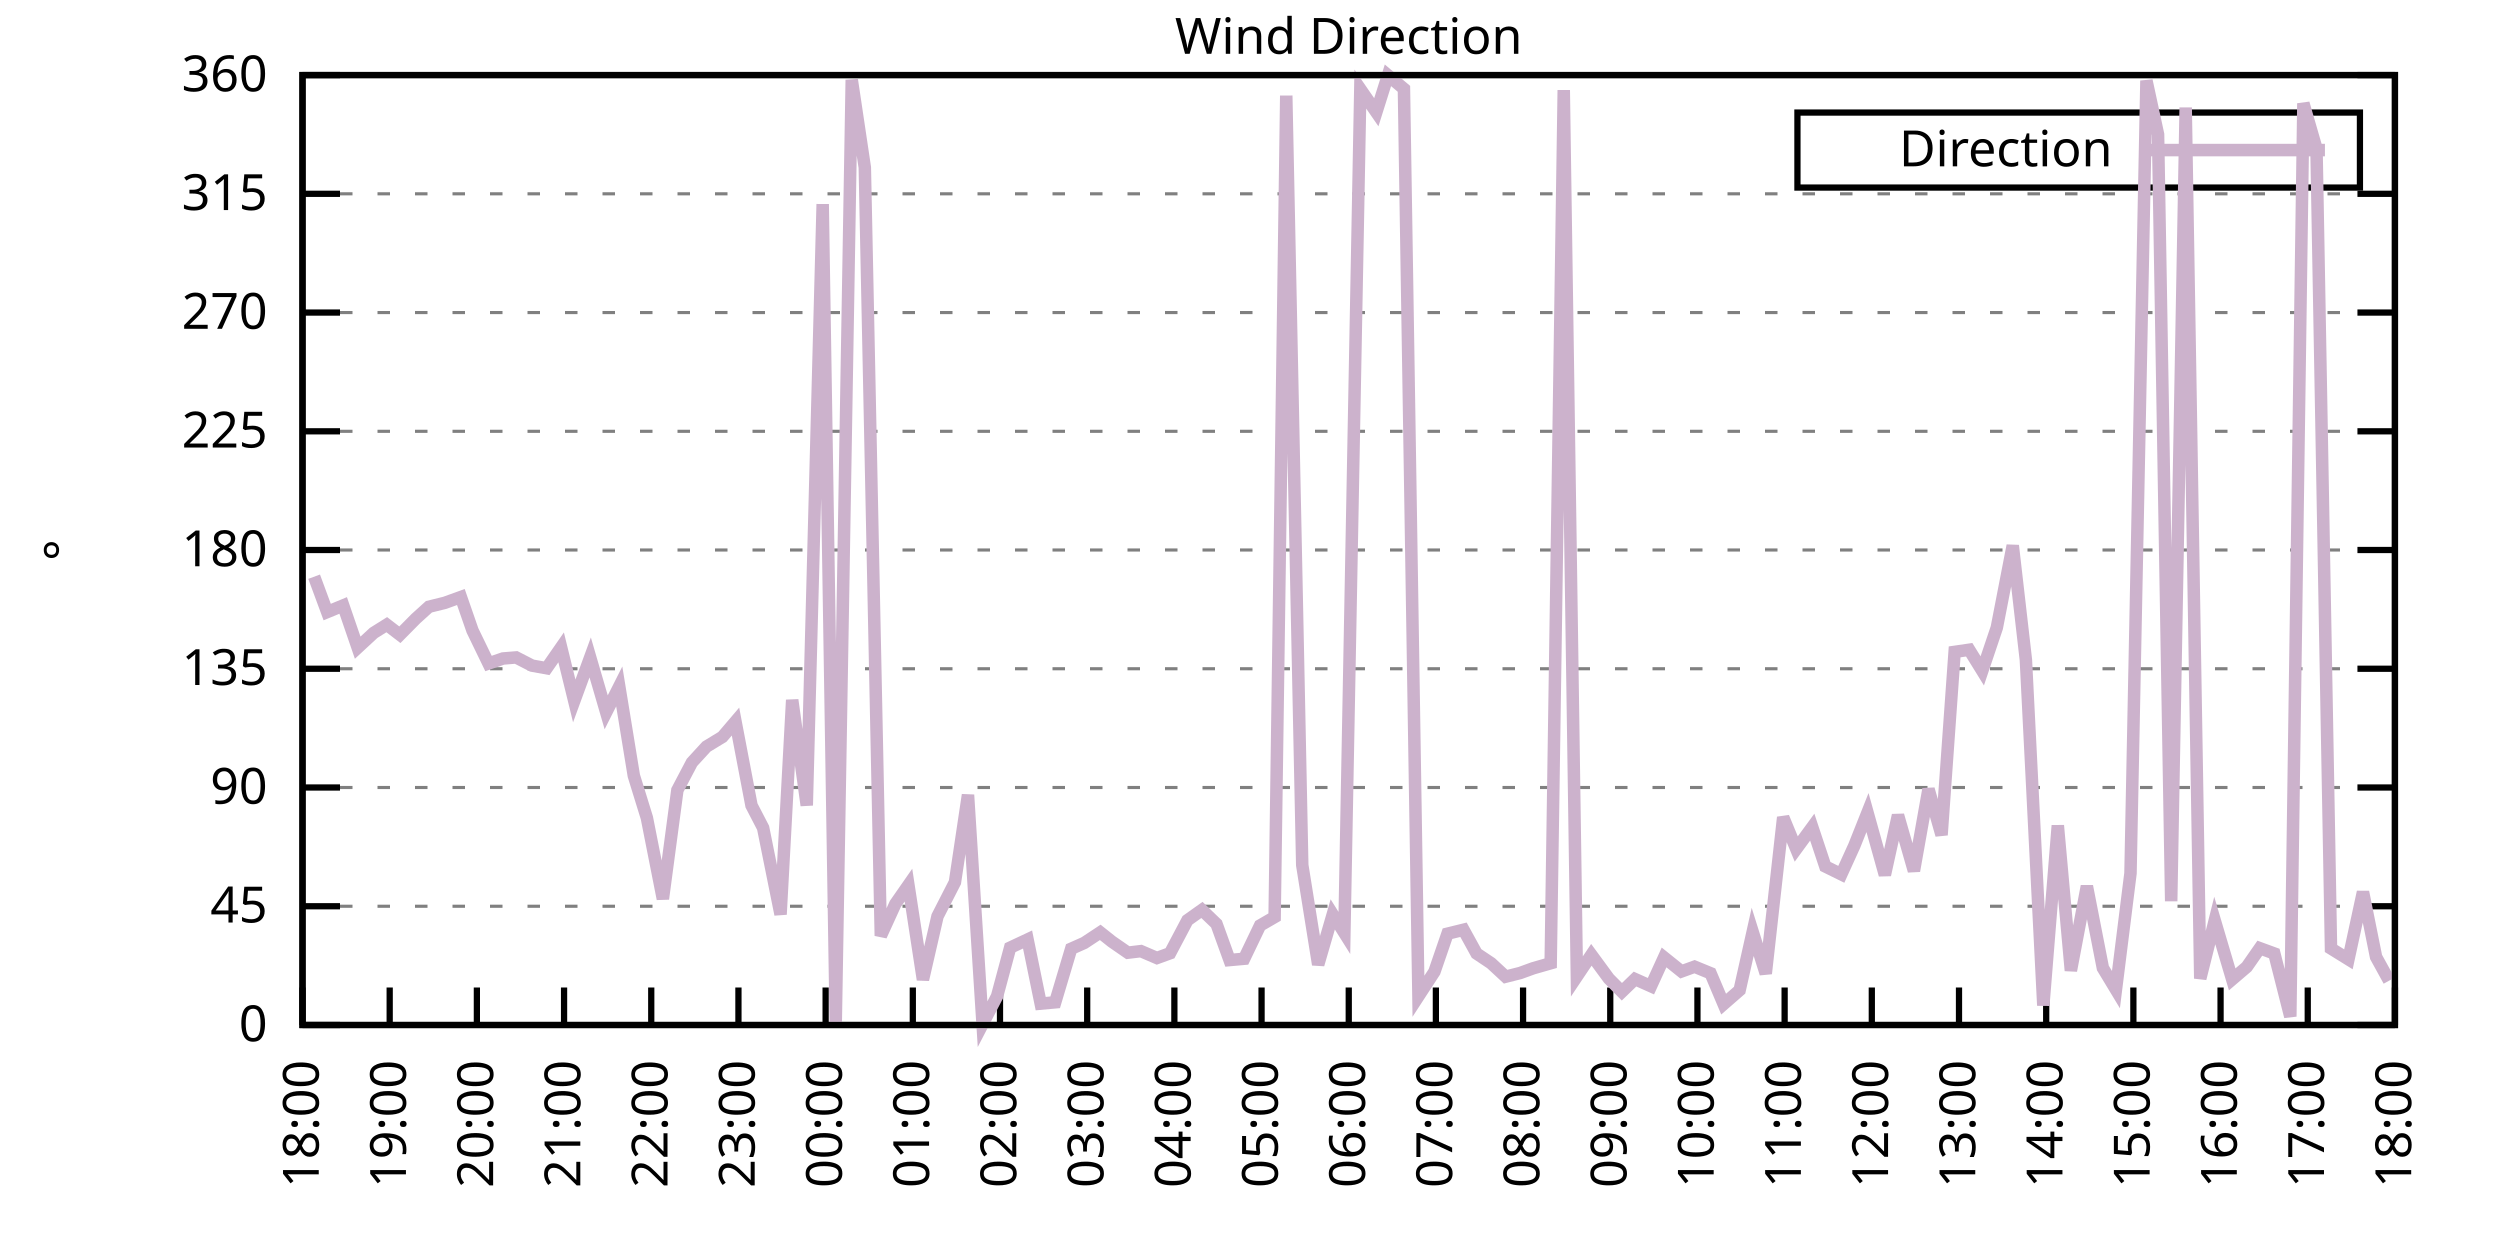
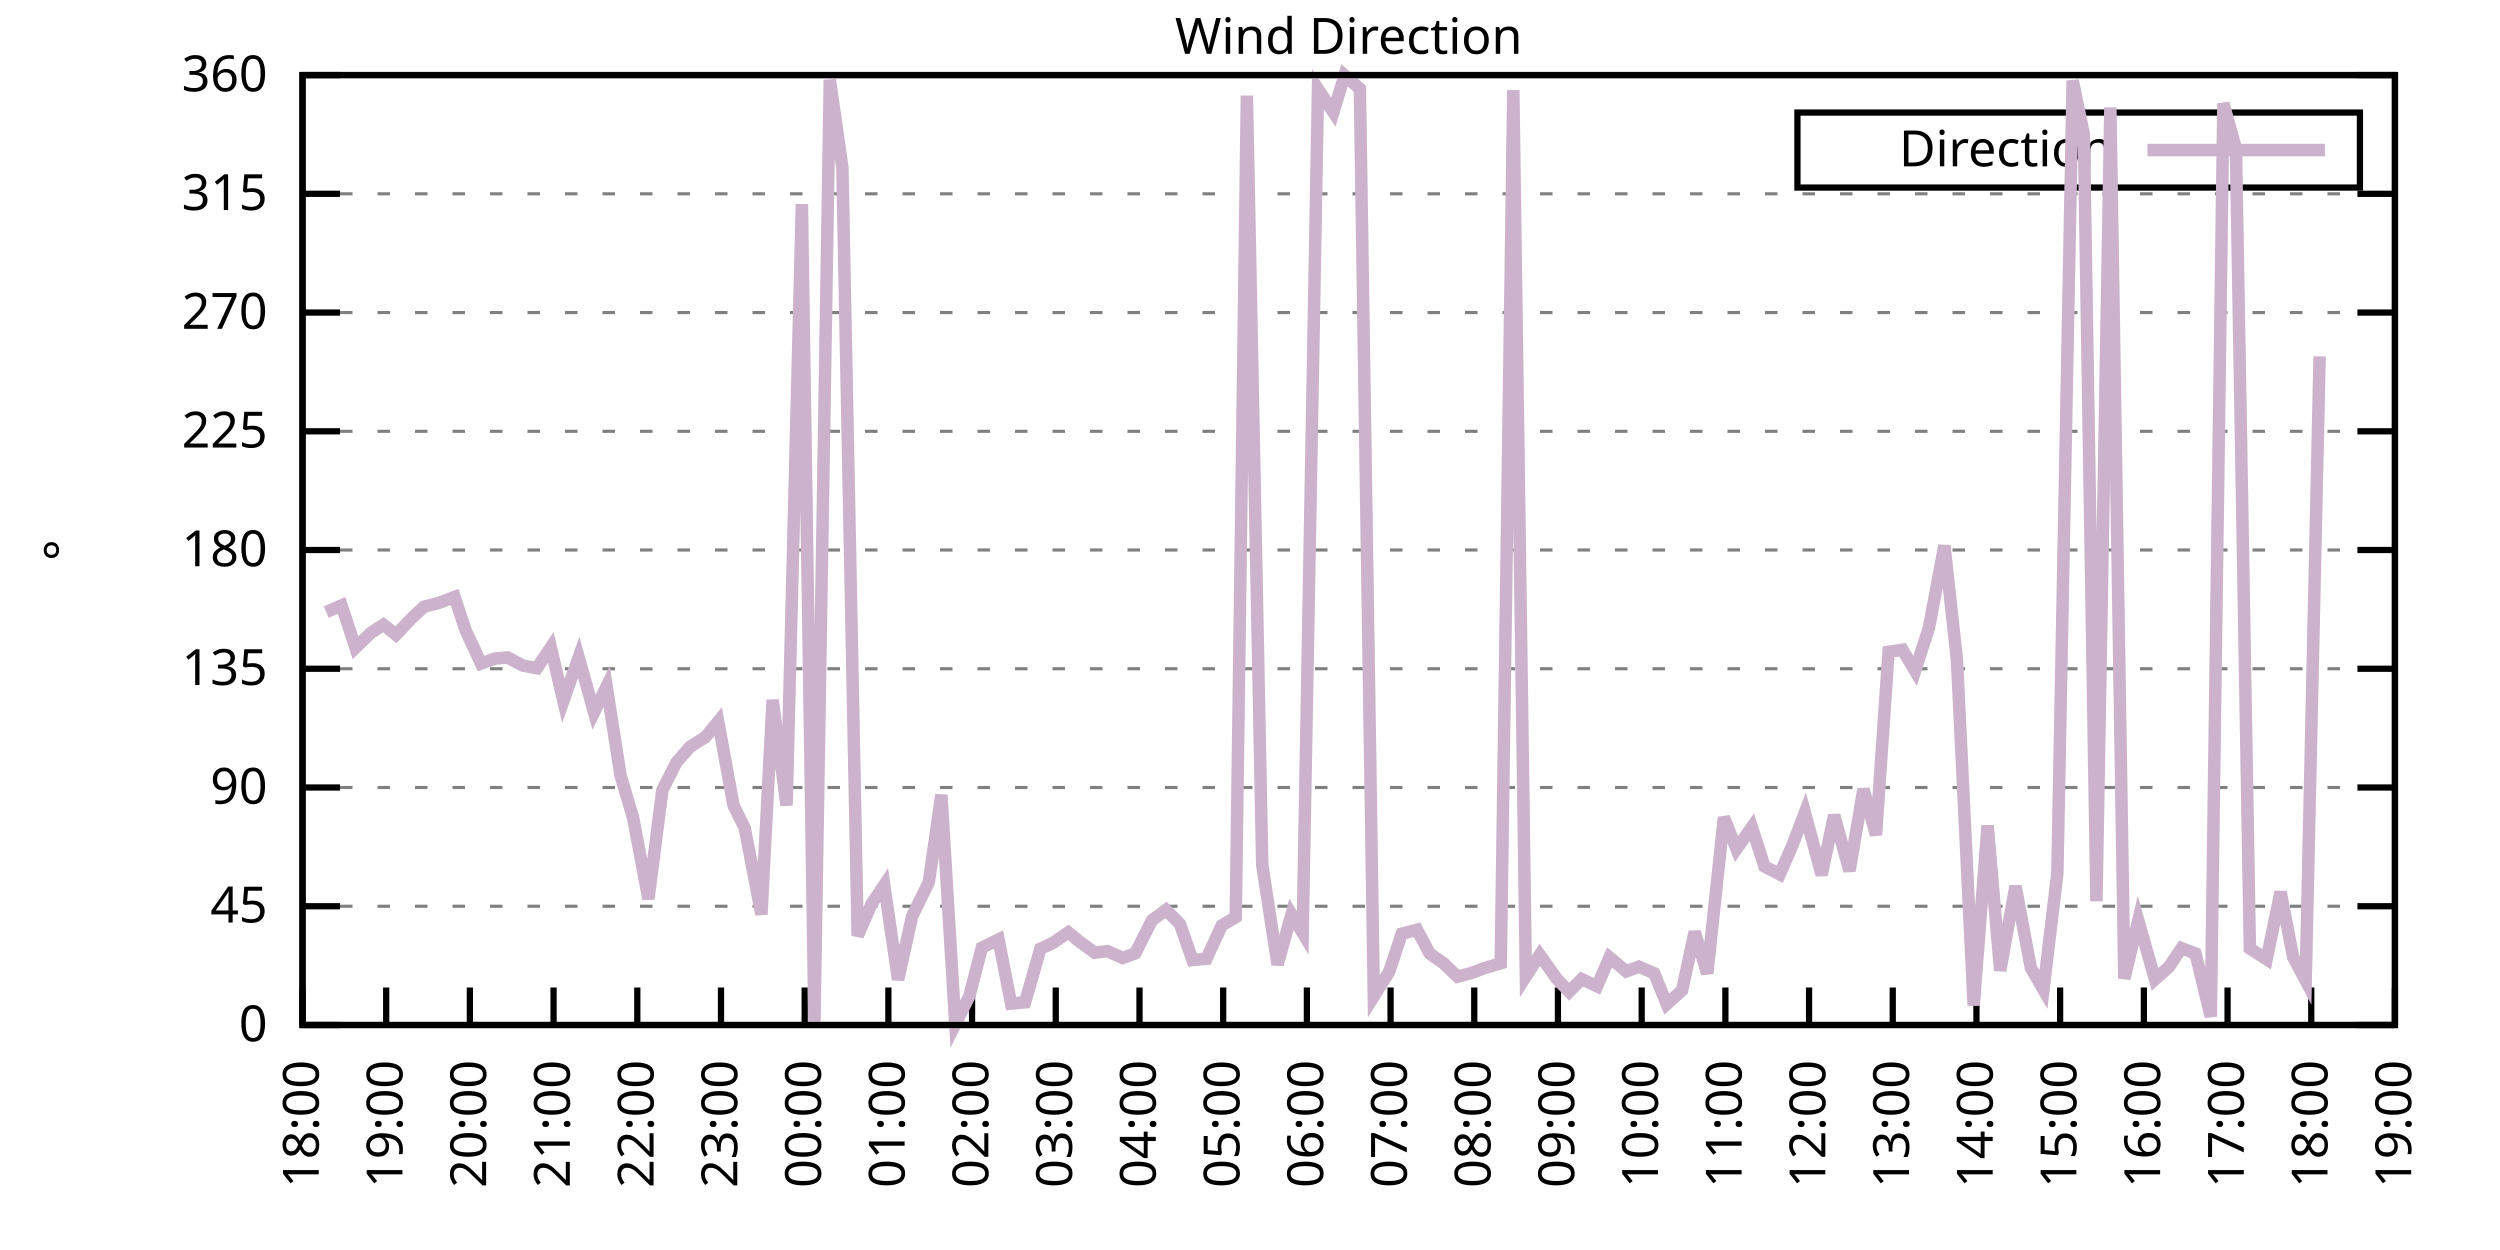
<svg xmlns="http://www.w3.org/2000/svg" xmlns:xlink="http://www.w3.org/1999/xlink" width="400" height="200" viewBox="0 0 400 200">
  <g id="gnuplot_canvas">
    <rect x="0" y="0" width="400" height="200" fill="none" />
    <defs>
      <circle id="gpDot" r="0.5" stroke-width="0.5" stroke="currentColor" />
      <path id="gpPt0" stroke-width="0.333" stroke="currentColor" d="M-1,0 h2 M0,-1 v2" />
      <path id="gpPt1" stroke-width="0.333" stroke="currentColor" d="M-1,-1 L1,1 M1,-1 L-1,1" />
      <path id="gpPt2" stroke-width="0.333" stroke="currentColor" d="M-1,0 L1,0 M0,-1 L0,1 M-1,-1 L1,1 M-1,1 L1,-1" />
      <rect id="gpPt3" stroke-width="0.333" stroke="currentColor" x="-1" y="-1" width="2" height="2" />
      <rect id="gpPt4" stroke-width="0.333" stroke="currentColor" fill="currentColor" x="-1" y="-1" width="2" height="2" />
      <circle id="gpPt5" stroke-width="0.333" stroke="currentColor" cx="0" cy="0" r="1" />
      <use xlink:href="#gpPt5" id="gpPt6" fill="currentColor" stroke="none" />
      <path id="gpPt7" stroke-width="0.333" stroke="currentColor" d="M0,-1.33 L-1.33,0.67 L1.33,0.67 z" />
      <use xlink:href="#gpPt7" id="gpPt8" fill="currentColor" stroke="none" />
      <use xlink:href="#gpPt7" id="gpPt9" stroke="currentColor" transform="rotate(180)" />
      <use xlink:href="#gpPt9" id="gpPt10" fill="currentColor" stroke="none" />
      <use xlink:href="#gpPt3" id="gpPt11" stroke="currentColor" transform="rotate(45)" />
      <use xlink:href="#gpPt11" id="gpPt12" fill="currentColor" stroke="none" />
      <path id="gpPt13" stroke-width="0.333" stroke="currentColor" d="M0,1.330 L1.265,0.411 L0.782,-1.067 L-0.782,-1.076 L-1.265,0.411 z" />
      <use xlink:href="#gpPt13" id="gpPt14" fill="currentColor" stroke="none" />
      <filter id="textbox" filterUnits="objectBoundingBox" x="0" y="0" height="1" width="1">
        <feFlood flood-color="white" flood-opacity="1" result="bgnd" />
        <feComposite in="SourceGraphic" in2="bgnd" operator="atop" />
      </filter>
      <filter id="greybox" filterUnits="objectBoundingBox" x="0" y="0" height="1" width="1">
        <feFlood flood-color="lightgrey" flood-opacity="1" result="grey" />
        <feComposite in="SourceGraphic" in2="grey" operator="atop" />
      </filter>
    </defs>
    <g fill="none" color="white" stroke="currentColor" stroke-width="1.00" stroke-linecap="butt" stroke-linejoin="miter">
</g>
    <g fill="none" color="black" stroke="currentColor" stroke-width="1.00" stroke-linecap="butt" stroke-linejoin="miter">
      <g stroke="none" shape-rendering="crispEdges">
        <polygon fill="rgb(255, 255, 255)" points="48.40,164.00 383.18,164.00 383.18,12.02 48.40,12.02 " />
      </g>
    </g>
    <g fill="none" color="black" stroke="currentColor" stroke-width="1.00" stroke-linecap="butt" stroke-linejoin="miter">
</g>
    <g fill="none" color="black" stroke="black" stroke-width="0.50" stroke-linecap="butt" stroke-linejoin="miter">
</g>
    <g fill="none" color="gray" stroke="currentColor" stroke-width="0.50" stroke-linecap="butt" stroke-linejoin="miter">
      <path stroke="gray" stroke-dasharray="2,4" class="gridline" d="M48.40,164.00 L383.19,164.00  " />
    </g>
    <g fill="none" color="gray" stroke="gray" stroke-width="1.00" stroke-linecap="butt" stroke-linejoin="miter">
</g>
    <g fill="none" color="black" stroke="currentColor" stroke-width="1.00" stroke-linecap="butt" stroke-linejoin="miter">
      <path stroke="black" d="M48.40,164.00 L54.40,164.00 M383.19,164.00 L377.19,164.00  " />
      <g transform="translate(42.80,166.60)" stroke="none" fill="black" font-family="Sans" font-size="8.00" text-anchor="end">
        <text>
          <tspan font-family="Sans"> 0</tspan>
        </text>
      </g>
    </g>
    <g fill="none" color="black" stroke="currentColor" stroke-width="1.00" stroke-linecap="butt" stroke-linejoin="miter">
</g>
    <g fill="none" color="black" stroke="black" stroke-width="0.50" stroke-linecap="butt" stroke-linejoin="miter">
</g>
    <g fill="none" color="gray" stroke="currentColor" stroke-width="0.50" stroke-linecap="butt" stroke-linejoin="miter">
      <path stroke="gray" stroke-dasharray="2,4" class="gridline" d="M48.40,145.00 L383.19,145.00  " />
    </g>
    <g fill="none" color="gray" stroke="gray" stroke-width="1.00" stroke-linecap="butt" stroke-linejoin="miter">
</g>
    <g fill="none" color="black" stroke="currentColor" stroke-width="1.00" stroke-linecap="butt" stroke-linejoin="miter">
      <path stroke="black" d="M48.40,145.00 L54.40,145.00 M383.19,145.00 L377.19,145.00  " />
      <g transform="translate(42.80,147.60)" stroke="none" fill="black" font-family="Sans" font-size="8.00" text-anchor="end">
        <text>
          <tspan font-family="Sans"> 45</tspan>
        </text>
      </g>
    </g>
    <g fill="none" color="black" stroke="currentColor" stroke-width="1.00" stroke-linecap="butt" stroke-linejoin="miter">
</g>
    <g fill="none" color="black" stroke="black" stroke-width="0.50" stroke-linecap="butt" stroke-linejoin="miter">
</g>
    <g fill="none" color="gray" stroke="currentColor" stroke-width="0.50" stroke-linecap="butt" stroke-linejoin="miter">
      <path stroke="gray" stroke-dasharray="2,4" class="gridline" d="M48.40,126.00 L383.19,126.00  " />
    </g>
    <g fill="none" color="gray" stroke="gray" stroke-width="1.00" stroke-linecap="butt" stroke-linejoin="miter">
</g>
    <g fill="none" color="black" stroke="currentColor" stroke-width="1.00" stroke-linecap="butt" stroke-linejoin="miter">
      <path stroke="black" d="M48.40,126.00 L54.40,126.00 M383.19,126.00 L377.19,126.00  " />
      <g transform="translate(42.80,128.60)" stroke="none" fill="black" font-family="Sans" font-size="8.00" text-anchor="end">
        <text>
          <tspan font-family="Sans"> 90</tspan>
        </text>
      </g>
    </g>
    <g fill="none" color="black" stroke="currentColor" stroke-width="1.00" stroke-linecap="butt" stroke-linejoin="miter">
</g>
    <g fill="none" color="black" stroke="black" stroke-width="0.50" stroke-linecap="butt" stroke-linejoin="miter">
</g>
    <g fill="none" color="gray" stroke="currentColor" stroke-width="0.50" stroke-linecap="butt" stroke-linejoin="miter">
      <path stroke="gray" stroke-dasharray="2,4" class="gridline" d="M48.40,107.00 L383.19,107.00  " />
    </g>
    <g fill="none" color="gray" stroke="gray" stroke-width="1.00" stroke-linecap="butt" stroke-linejoin="miter">
</g>
    <g fill="none" color="black" stroke="currentColor" stroke-width="1.00" stroke-linecap="butt" stroke-linejoin="miter">
      <path stroke="black" d="M48.40,107.00 L54.40,107.00 M383.19,107.00 L377.19,107.00  " />
      <g transform="translate(42.80,109.60)" stroke="none" fill="black" font-family="Sans" font-size="8.00" text-anchor="end">
        <text>
          <tspan font-family="Sans"> 135</tspan>
        </text>
      </g>
    </g>
    <g fill="none" color="black" stroke="currentColor" stroke-width="1.00" stroke-linecap="butt" stroke-linejoin="miter">
</g>
    <g fill="none" color="black" stroke="black" stroke-width="0.50" stroke-linecap="butt" stroke-linejoin="miter">
</g>
    <g fill="none" color="gray" stroke="currentColor" stroke-width="0.50" stroke-linecap="butt" stroke-linejoin="miter">
      <path stroke="gray" stroke-dasharray="2,4" class="gridline" d="M48.40,88.00 L383.19,88.00  " />
    </g>
    <g fill="none" color="gray" stroke="gray" stroke-width="1.00" stroke-linecap="butt" stroke-linejoin="miter">
</g>
    <g fill="none" color="black" stroke="currentColor" stroke-width="1.00" stroke-linecap="butt" stroke-linejoin="miter">
      <path stroke="black" d="M48.40,88.00 L54.40,88.00 M383.19,88.00 L377.19,88.00  " />
      <g transform="translate(42.80,90.60)" stroke="none" fill="black" font-family="Sans" font-size="8.00" text-anchor="end">
        <text>
          <tspan font-family="Sans"> 180</tspan>
        </text>
      </g>
    </g>
    <g fill="none" color="black" stroke="currentColor" stroke-width="1.00" stroke-linecap="butt" stroke-linejoin="miter">
</g>
    <g fill="none" color="black" stroke="black" stroke-width="0.50" stroke-linecap="butt" stroke-linejoin="miter">
</g>
    <g fill="none" color="gray" stroke="currentColor" stroke-width="0.50" stroke-linecap="butt" stroke-linejoin="miter">
      <path stroke="gray" stroke-dasharray="2,4" class="gridline" d="M48.40,69.01 L383.19,69.01  " />
    </g>
    <g fill="none" color="gray" stroke="gray" stroke-width="1.00" stroke-linecap="butt" stroke-linejoin="miter">
</g>
    <g fill="none" color="black" stroke="currentColor" stroke-width="1.00" stroke-linecap="butt" stroke-linejoin="miter">
      <path stroke="black" d="M48.40,69.01 L54.40,69.01 M383.19,69.01 L377.19,69.01  " />
      <g transform="translate(42.80,71.61)" stroke="none" fill="black" font-family="Sans" font-size="8.00" text-anchor="end">
        <text>
          <tspan font-family="Sans"> 225</tspan>
        </text>
      </g>
    </g>
    <g fill="none" color="black" stroke="currentColor" stroke-width="1.00" stroke-linecap="butt" stroke-linejoin="miter">
</g>
    <g fill="none" color="black" stroke="black" stroke-width="0.50" stroke-linecap="butt" stroke-linejoin="miter">
</g>
    <g fill="none" color="gray" stroke="currentColor" stroke-width="0.50" stroke-linecap="butt" stroke-linejoin="miter">
      <path stroke="gray" stroke-dasharray="2,4" class="gridline" d="M48.40,50.01 L383.19,50.01  " />
    </g>
    <g fill="none" color="gray" stroke="gray" stroke-width="1.00" stroke-linecap="butt" stroke-linejoin="miter">
</g>
    <g fill="none" color="black" stroke="currentColor" stroke-width="1.00" stroke-linecap="butt" stroke-linejoin="miter">
      <path stroke="black" d="M48.40,50.01 L54.40,50.01 M383.19,50.01 L377.19,50.01  " />
      <g transform="translate(42.80,52.61)" stroke="none" fill="black" font-family="Sans" font-size="8.00" text-anchor="end">
        <text>
          <tspan font-family="Sans"> 270</tspan>
        </text>
      </g>
    </g>
    <g fill="none" color="black" stroke="currentColor" stroke-width="1.00" stroke-linecap="butt" stroke-linejoin="miter">
</g>
    <g fill="none" color="black" stroke="black" stroke-width="0.50" stroke-linecap="butt" stroke-linejoin="miter">
</g>
    <g fill="none" color="gray" stroke="currentColor" stroke-width="0.50" stroke-linecap="butt" stroke-linejoin="miter">
      <path stroke="gray" stroke-dasharray="2,4" class="gridline" d="M48.40,31.01 L383.19,31.01  " />
    </g>
    <g fill="none" color="gray" stroke="gray" stroke-width="1.00" stroke-linecap="butt" stroke-linejoin="miter">
</g>
    <g fill="none" color="black" stroke="currentColor" stroke-width="1.00" stroke-linecap="butt" stroke-linejoin="miter">
      <path stroke="black" d="M48.40,31.01 L54.40,31.01 M383.19,31.01 L377.19,31.01  " />
      <g transform="translate(42.80,33.61)" stroke="none" fill="black" font-family="Sans" font-size="8.00" text-anchor="end">
        <text>
          <tspan font-family="Sans"> 315</tspan>
        </text>
      </g>
    </g>
    <g fill="none" color="black" stroke="currentColor" stroke-width="1.00" stroke-linecap="butt" stroke-linejoin="miter">
</g>
    <g fill="none" color="black" stroke="black" stroke-width="0.50" stroke-linecap="butt" stroke-linejoin="miter">
</g>
    <g fill="none" color="gray" stroke="currentColor" stroke-width="0.50" stroke-linecap="butt" stroke-linejoin="miter">
      <path stroke="gray" stroke-dasharray="2,4" class="gridline" d="M48.40,12.01 L383.19,12.01  " />
    </g>
    <g fill="none" color="gray" stroke="gray" stroke-width="1.00" stroke-linecap="butt" stroke-linejoin="miter">
</g>
    <g fill="none" color="black" stroke="currentColor" stroke-width="1.00" stroke-linecap="butt" stroke-linejoin="miter">
      <path stroke="black" d="M48.40,12.01 L54.40,12.01 M383.19,12.01 L377.19,12.01  " />
      <g transform="translate(42.80,14.61)" stroke="none" fill="black" font-family="Sans" font-size="8.00" text-anchor="end">
        <text>
          <tspan font-family="Sans"> 360</tspan>
        </text>
      </g>
    </g>
    <g fill="none" color="black" stroke="currentColor" stroke-width="1.00" stroke-linecap="butt" stroke-linejoin="miter">
      <path stroke="black" d="M48.40,164.00 L48.40,158.00  " />
      <g transform="translate(51.00,169.60) rotate(270.00)" stroke="none" fill="black" font-family="Sans" font-size="8.00" text-anchor="end">
        <text>
          <tspan font-family="Sans">18:00</tspan>
        </text>
      </g>
    </g>
    <g fill="none" color="black" stroke="currentColor" stroke-width="1.00" stroke-linecap="butt" stroke-linejoin="miter">
-       <path stroke="black" d="M62.35,164.00 L62.35,158.00  " />
-       <g transform="translate(64.95,169.60) rotate(270.00)" stroke="none" fill="black" font-family="Sans" font-size="8.00" text-anchor="end">
+       <path stroke="black" d="M61.79,164.00 L61.79,158.00  " />
+       <g transform="translate(64.39,169.60) rotate(270.00)" stroke="none" fill="black" font-family="Sans" font-size="8.00" text-anchor="end">
        <text>
          <tspan font-family="Sans">19:00</tspan>
        </text>
      </g>
    </g>
    <g fill="none" color="black" stroke="currentColor" stroke-width="1.00" stroke-linecap="butt" stroke-linejoin="miter">
-       <path stroke="black" d="M76.30,164.00 L76.30,158.00  " />
-       <g transform="translate(78.90,169.60) rotate(270.00)" stroke="none" fill="black" font-family="Sans" font-size="8.00" text-anchor="end">
+       <path stroke="black" d="M75.18,164.00 L75.18,158.00  " />
+       <g transform="translate(77.78,169.60) rotate(270.00)" stroke="none" fill="black" font-family="Sans" font-size="8.00" text-anchor="end">
        <text>
          <tspan font-family="Sans">20:00</tspan>
        </text>
      </g>
    </g>
    <g fill="none" color="black" stroke="currentColor" stroke-width="1.00" stroke-linecap="butt" stroke-linejoin="miter">
-       <path stroke="black" d="M90.25,164.00 L90.25,158.00  " />
-       <g transform="translate(92.85,169.60) rotate(270.00)" stroke="none" fill="black" font-family="Sans" font-size="8.00" text-anchor="end">
+       <path stroke="black" d="M88.57,164.00 L88.57,158.00  " />
+       <g transform="translate(91.17,169.60) rotate(270.00)" stroke="none" fill="black" font-family="Sans" font-size="8.00" text-anchor="end">
        <text>
          <tspan font-family="Sans">21:00</tspan>
        </text>
      </g>
    </g>
    <g fill="none" color="black" stroke="currentColor" stroke-width="1.00" stroke-linecap="butt" stroke-linejoin="miter">
-       <path stroke="black" d="M104.20,164.00 L104.20,158.00  " />
-       <g transform="translate(106.80,169.60) rotate(270.00)" stroke="none" fill="black" font-family="Sans" font-size="8.00" text-anchor="end">
+       <path stroke="black" d="M101.97,164.00 L101.97,158.00  " />
+       <g transform="translate(104.57,169.60) rotate(270.00)" stroke="none" fill="black" font-family="Sans" font-size="8.00" text-anchor="end">
        <text>
          <tspan font-family="Sans">22:00</tspan>
        </text>
      </g>
    </g>
    <g fill="none" color="black" stroke="currentColor" stroke-width="1.00" stroke-linecap="butt" stroke-linejoin="miter">
-       <path stroke="black" d="M118.15,164.00 L118.15,158.00  " />
-       <g transform="translate(120.75,169.60) rotate(270.00)" stroke="none" fill="black" font-family="Sans" font-size="8.00" text-anchor="end">
+       <path stroke="black" d="M115.36,164.00 L115.36,158.00  " />
+       <g transform="translate(117.96,169.60) rotate(270.00)" stroke="none" fill="black" font-family="Sans" font-size="8.00" text-anchor="end">
        <text>
          <tspan font-family="Sans">23:00</tspan>
        </text>
      </g>
    </g>
    <g fill="none" color="black" stroke="currentColor" stroke-width="1.00" stroke-linecap="butt" stroke-linejoin="miter">
-       <path stroke="black" d="M132.10,164.00 L132.10,158.00  " />
-       <g transform="translate(134.70,169.60) rotate(270.00)" stroke="none" fill="black" font-family="Sans" font-size="8.00" text-anchor="end">
+       <path stroke="black" d="M128.75,164.00 L128.75,158.00  " />
+       <g transform="translate(131.35,169.60) rotate(270.00)" stroke="none" fill="black" font-family="Sans" font-size="8.00" text-anchor="end">
        <text>
          <tspan font-family="Sans">00:00</tspan>
        </text>
      </g>
    </g>
    <g fill="none" color="black" stroke="currentColor" stroke-width="1.00" stroke-linecap="butt" stroke-linejoin="miter">
-       <path stroke="black" d="M146.05,164.00 L146.05,158.00  " />
-       <g transform="translate(148.65,169.60) rotate(270.00)" stroke="none" fill="black" font-family="Sans" font-size="8.00" text-anchor="end">
+       <path stroke="black" d="M142.14,164.00 L142.14,158.00  " />
+       <g transform="translate(144.74,169.60) rotate(270.00)" stroke="none" fill="black" font-family="Sans" font-size="8.00" text-anchor="end">
        <text>
          <tspan font-family="Sans">01:00</tspan>
        </text>
      </g>
    </g>
    <g fill="none" color="black" stroke="currentColor" stroke-width="1.00" stroke-linecap="butt" stroke-linejoin="miter">
-       <path stroke="black" d="M160.00,164.00 L160.00,158.00  " />
-       <g transform="translate(162.60,169.60) rotate(270.00)" stroke="none" fill="black" font-family="Sans" font-size="8.00" text-anchor="end">
+       <path stroke="black" d="M155.53,164.00 L155.53,158.00  " />
+       <g transform="translate(158.13,169.60) rotate(270.00)" stroke="none" fill="black" font-family="Sans" font-size="8.00" text-anchor="end">
        <text>
          <tspan font-family="Sans">02:00</tspan>
        </text>
      </g>
    </g>
    <g fill="none" color="black" stroke="currentColor" stroke-width="1.00" stroke-linecap="butt" stroke-linejoin="miter">
-       <path stroke="black" d="M173.95,164.00 L173.95,158.00  " />
-       <g transform="translate(176.55,169.60) rotate(270.00)" stroke="none" fill="black" font-family="Sans" font-size="8.00" text-anchor="end">
+       <path stroke="black" d="M168.92,164.00 L168.92,158.00  " />
+       <g transform="translate(171.52,169.60) rotate(270.00)" stroke="none" fill="black" font-family="Sans" font-size="8.00" text-anchor="end">
        <text>
          <tspan font-family="Sans">03:00</tspan>
        </text>
      </g>
    </g>
    <g fill="none" color="black" stroke="currentColor" stroke-width="1.00" stroke-linecap="butt" stroke-linejoin="miter">
-       <path stroke="black" d="M187.90,164.00 L187.90,158.00  " />
-       <g transform="translate(190.50,169.60) rotate(270.00)" stroke="none" fill="black" font-family="Sans" font-size="8.00" text-anchor="end">
+       <path stroke="black" d="M182.32,164.00 L182.32,158.00  " />
+       <g transform="translate(184.92,169.60) rotate(270.00)" stroke="none" fill="black" font-family="Sans" font-size="8.00" text-anchor="end">
        <text>
          <tspan font-family="Sans">04:00</tspan>
        </text>
      </g>
    </g>
    <g fill="none" color="black" stroke="currentColor" stroke-width="1.00" stroke-linecap="butt" stroke-linejoin="miter">
-       <path stroke="black" d="M201.85,164.00 L201.85,158.00  " />
-       <g transform="translate(204.45,169.60) rotate(270.00)" stroke="none" fill="black" font-family="Sans" font-size="8.00" text-anchor="end">
+       <path stroke="black" d="M195.71,164.00 L195.71,158.00  " />
+       <g transform="translate(198.31,169.60) rotate(270.00)" stroke="none" fill="black" font-family="Sans" font-size="8.00" text-anchor="end">
        <text>
          <tspan font-family="Sans">05:00</tspan>
        </text>
      </g>
    </g>
    <g fill="none" color="black" stroke="currentColor" stroke-width="1.00" stroke-linecap="butt" stroke-linejoin="miter">
-       <path stroke="black" d="M215.80,164.00 L215.80,158.00  " />
-       <g transform="translate(218.40,169.60) rotate(270.00)" stroke="none" fill="black" font-family="Sans" font-size="8.00" text-anchor="end">
+       <path stroke="black" d="M209.10,164.00 L209.10,158.00  " />
+       <g transform="translate(211.70,169.60) rotate(270.00)" stroke="none" fill="black" font-family="Sans" font-size="8.00" text-anchor="end">
        <text>
          <tspan font-family="Sans">06:00</tspan>
        </text>
      </g>
    </g>
    <g fill="none" color="black" stroke="currentColor" stroke-width="1.00" stroke-linecap="butt" stroke-linejoin="miter">
-       <path stroke="black" d="M229.74,164.00 L229.74,158.00  " />
-       <g transform="translate(232.34,169.60) rotate(270.00)" stroke="none" fill="black" font-family="Sans" font-size="8.00" text-anchor="end">
+       <path stroke="black" d="M222.49,164.00 L222.49,158.00  " />
+       <g transform="translate(225.09,169.60) rotate(270.00)" stroke="none" fill="black" font-family="Sans" font-size="8.00" text-anchor="end">
        <text>
          <tspan font-family="Sans">07:00</tspan>
        </text>
      </g>
    </g>
    <g fill="none" color="black" stroke="currentColor" stroke-width="1.00" stroke-linecap="butt" stroke-linejoin="miter">
-       <path stroke="black" d="M243.69,164.00 L243.69,158.00  " />
-       <g transform="translate(246.29,169.60) rotate(270.00)" stroke="none" fill="black" font-family="Sans" font-size="8.00" text-anchor="end">
+       <path stroke="black" d="M235.88,164.00 L235.88,158.00  " />
+       <g transform="translate(238.48,169.60) rotate(270.00)" stroke="none" fill="black" font-family="Sans" font-size="8.00" text-anchor="end">
        <text>
          <tspan font-family="Sans">08:00</tspan>
        </text>
      </g>
    </g>
    <g fill="none" color="black" stroke="currentColor" stroke-width="1.00" stroke-linecap="butt" stroke-linejoin="miter">
-       <path stroke="black" d="M257.64,164.00 L257.64,158.00  " />
-       <g transform="translate(260.24,169.60) rotate(270.00)" stroke="none" fill="black" font-family="Sans" font-size="8.00" text-anchor="end">
+       <path stroke="black" d="M249.27,164.00 L249.27,158.00  " />
+       <g transform="translate(251.87,169.60) rotate(270.00)" stroke="none" fill="black" font-family="Sans" font-size="8.00" text-anchor="end">
        <text>
          <tspan font-family="Sans">09:00</tspan>
        </text>
      </g>
    </g>
    <g fill="none" color="black" stroke="currentColor" stroke-width="1.00" stroke-linecap="butt" stroke-linejoin="miter">
-       <path stroke="black" d="M271.59,164.00 L271.59,158.00  " />
-       <g transform="translate(274.19,169.60) rotate(270.00)" stroke="none" fill="black" font-family="Sans" font-size="8.00" text-anchor="end">
+       <path stroke="black" d="M262.67,164.00 L262.67,158.00  " />
+       <g transform="translate(265.27,169.60) rotate(270.00)" stroke="none" fill="black" font-family="Sans" font-size="8.00" text-anchor="end">
        <text>
          <tspan font-family="Sans">10:00</tspan>
        </text>
      </g>
    </g>
    <g fill="none" color="black" stroke="currentColor" stroke-width="1.00" stroke-linecap="butt" stroke-linejoin="miter">
-       <path stroke="black" d="M285.54,164.00 L285.54,158.00  " />
-       <g transform="translate(288.14,169.60) rotate(270.00)" stroke="none" fill="black" font-family="Sans" font-size="8.00" text-anchor="end">
+       <path stroke="black" d="M276.06,164.00 L276.06,158.00  " />
+       <g transform="translate(278.66,169.60) rotate(270.00)" stroke="none" fill="black" font-family="Sans" font-size="8.00" text-anchor="end">
        <text>
          <tspan font-family="Sans">11:00</tspan>
        </text>
      </g>
    </g>
    <g fill="none" color="black" stroke="currentColor" stroke-width="1.00" stroke-linecap="butt" stroke-linejoin="miter">
-       <path stroke="black" d="M299.49,164.00 L299.49,158.00  " />
-       <g transform="translate(302.09,169.60) rotate(270.00)" stroke="none" fill="black" font-family="Sans" font-size="8.00" text-anchor="end">
+       <path stroke="black" d="M289.45,164.00 L289.45,158.00  " />
+       <g transform="translate(292.05,169.60) rotate(270.00)" stroke="none" fill="black" font-family="Sans" font-size="8.00" text-anchor="end">
        <text>
          <tspan font-family="Sans">12:00</tspan>
        </text>
      </g>
    </g>
    <g fill="none" color="black" stroke="currentColor" stroke-width="1.00" stroke-linecap="butt" stroke-linejoin="miter">
-       <path stroke="black" d="M313.44,164.00 L313.44,158.00  " />
-       <g transform="translate(316.04,169.60) rotate(270.00)" stroke="none" fill="black" font-family="Sans" font-size="8.00" text-anchor="end">
+       <path stroke="black" d="M302.84,164.00 L302.84,158.00  " />
+       <g transform="translate(305.44,169.60) rotate(270.00)" stroke="none" fill="black" font-family="Sans" font-size="8.00" text-anchor="end">
        <text>
          <tspan font-family="Sans">13:00</tspan>
        </text>
      </g>
    </g>
    <g fill="none" color="black" stroke="currentColor" stroke-width="1.00" stroke-linecap="butt" stroke-linejoin="miter">
-       <path stroke="black" d="M327.39,164.00 L327.39,158.00  " />
-       <g transform="translate(329.99,169.60) rotate(270.00)" stroke="none" fill="black" font-family="Sans" font-size="8.00" text-anchor="end">
+       <path stroke="black" d="M316.23,164.00 L316.23,158.00  " />
+       <g transform="translate(318.83,169.60) rotate(270.00)" stroke="none" fill="black" font-family="Sans" font-size="8.00" text-anchor="end">
        <text>
          <tspan font-family="Sans">14:00</tspan>
        </text>
      </g>
    </g>
    <g fill="none" color="black" stroke="currentColor" stroke-width="1.00" stroke-linecap="butt" stroke-linejoin="miter">
-       <path stroke="black" d="M341.34,164.00 L341.34,158.00  " />
-       <g transform="translate(343.94,169.60) rotate(270.00)" stroke="none" fill="black" font-family="Sans" font-size="8.00" text-anchor="end">
+       <path stroke="black" d="M329.62,164.00 L329.62,158.00  " />
+       <g transform="translate(332.22,169.60) rotate(270.00)" stroke="none" fill="black" font-family="Sans" font-size="8.00" text-anchor="end">
        <text>
          <tspan font-family="Sans">15:00</tspan>
        </text>
      </g>
    </g>
    <g fill="none" color="black" stroke="currentColor" stroke-width="1.00" stroke-linecap="butt" stroke-linejoin="miter">
-       <path stroke="black" d="M355.29,164.00 L355.29,158.00  " />
-       <g transform="translate(357.89,169.60) rotate(270.00)" stroke="none" fill="black" font-family="Sans" font-size="8.00" text-anchor="end">
+       <path stroke="black" d="M343.02,164.00 L343.02,158.00  " />
+       <g transform="translate(345.62,169.60) rotate(270.00)" stroke="none" fill="black" font-family="Sans" font-size="8.00" text-anchor="end">
        <text>
          <tspan font-family="Sans">16:00</tspan>
        </text>
      </g>
    </g>
    <g fill="none" color="black" stroke="currentColor" stroke-width="1.00" stroke-linecap="butt" stroke-linejoin="miter">
-       <path stroke="black" d="M369.24,164.00 L369.24,158.00  " />
-       <g transform="translate(371.84,169.60) rotate(270.00)" stroke="none" fill="black" font-family="Sans" font-size="8.00" text-anchor="end">
+       <path stroke="black" d="M356.41,164.00 L356.41,158.00  " />
+       <g transform="translate(359.01,169.60) rotate(270.00)" stroke="none" fill="black" font-family="Sans" font-size="8.00" text-anchor="end">
        <text>
          <tspan font-family="Sans">17:00</tspan>
+         </text>
+       </g>
+     </g>
+     <g fill="none" color="black" stroke="currentColor" stroke-width="1.00" stroke-linecap="butt" stroke-linejoin="miter">
+       <path stroke="black" d="M369.80,164.00 L369.80,158.00  " />
+       <g transform="translate(372.40,169.60) rotate(270.00)" stroke="none" fill="black" font-family="Sans" font-size="8.00" text-anchor="end">
+         <text>
+           <tspan font-family="Sans">18:00</tspan>
        </text>
      </g>
    </g>
    <g fill="none" color="black" stroke="currentColor" stroke-width="1.00" stroke-linecap="butt" stroke-linejoin="miter">
      <path stroke="black" d="M383.19,164.00 L383.19,158.00  " />
      <g transform="translate(385.79,169.60) rotate(270.00)" stroke="none" fill="black" font-family="Sans" font-size="8.00" text-anchor="end">
        <text>
-           <tspan font-family="Sans">18:00</tspan>
+           <tspan font-family="Sans">19:00</tspan>
        </text>
      </g>
    </g>
    <g fill="none" color="black" stroke="currentColor" stroke-width="1.00" stroke-linecap="butt" stroke-linejoin="miter">
</g>
    <g fill="none" color="black" stroke="currentColor" stroke-width="1.00" stroke-linecap="butt" stroke-linejoin="miter">
      <path stroke="black" d="M48.40,12.01 L48.40,164.00 L383.19,164.00 L383.19,12.01 L48.40,12.01 Z  " />
    </g>
    <g fill="none" color="black" stroke="currentColor" stroke-width="1.00" stroke-linecap="butt" stroke-linejoin="miter">
</g>
    <g fill="none" color="black" stroke="currentColor" stroke-width="1.00" stroke-linecap="butt" stroke-linejoin="miter">
      <path stroke="black" d="M287.59,30.01 L287.59,18.01 L377.59,18.01 L377.59,30.01 L287.59,30.01 Z  " />
    </g>
    <g id="Wind_direction_plot_1">
      <g fill="none" color="white" stroke="black" stroke-width="2.00" stroke-linecap="butt" stroke-linejoin="miter">
</g>
      <g fill="none" color="black" stroke="currentColor" stroke-width="2.00" stroke-linecap="butt" stroke-linejoin="miter">
        <g transform="translate(337.99,26.61)" stroke="none" fill="black" font-family="Sans" font-size="8.00" text-anchor="end">
          <text>
            <tspan font-family="Sans">Direction</tspan>
          </text>
        </g>
      </g>
      <g fill="none" color="black" stroke="currentColor" stroke-width="2.00" stroke-linecap="butt" stroke-linejoin="miter">
-         <path stroke="rgb(204, 178, 204)" d="M343.59,24.01 L371.99,24.01 M50.26,92.27 L52.35,97.93 L54.91,96.87 L57.23,103.63 L59.79,101.26 L61.88,99.95   L63.98,101.56 L66.53,98.98 L68.63,97.08 L71.18,96.45 L73.74,95.52 L75.60,100.88 L78.16,106.16 L80.48,105.36   L82.58,105.19 L85.13,106.50 L87.46,106.92 L89.78,103.58 L91.88,112.15 L94.43,105.19 L96.99,113.97 L99.08,109.83   L101.41,124.10 L103.50,130.86 L106.06,143.82 L108.38,126.42 L110.71,121.99 L113.03,119.46 L115.59,117.90 L117.68,115.45   L120.24,128.87 L122.10,132.46 L124.89,146.31 L126.75,111.99 L129.08,128.87 L131.63,32.66 L133.72,163.49 L136.28,12.77   L138.37,26.79 L140.93,149.73 L143.26,144.62 L145.35,141.62 L147.67,156.74 L150.00,146.61 L152.79,141.16 L154.88,127.18   L157.21,163.87 L159.53,159.40 L161.62,151.63 L164.41,150.32 L166.51,160.58 L168.83,160.37 L171.39,151.80 L173.48,150.87   L176.04,149.18 L177.90,150.66 L180.46,152.43 L182.55,152.18 L185.11,153.28 L187.20,152.52 L189.99,147.24 L192.31,145.59   L194.64,147.83 L196.73,153.61 L199.06,153.40 L201.61,148.08 L203.94,146.73 L205.80,15.30 L208.36,138.42 L210.91,154.33   L213.24,146.31 L215.10,149.27 L217.65,14.25 L220.21,17.96 L222.07,12.05 L224.63,14.21 L226.95,159.40 L229.51,155.47   L231.60,149.39 L234.16,148.76 L236.25,152.56 L238.58,154.12 L240.90,156.27 L243.23,155.68 L245.32,154.92 L248.11,154.12   L250.20,14.42 L252.30,156.23 L254.62,152.77 L257.41,156.57 L259.50,158.68 L261.60,156.65 L264.15,157.79 L266.25,153.19   L269.04,155.43 L271.13,154.67 L273.69,155.72 L275.78,160.66 L278.34,158.43 L280.43,149.10 L282.52,155.77 L285.31,130.77   L287.40,135.84 L289.96,132.34 L292.05,138.63 L294.61,139.89 L296.70,135.29 L298.80,130.01 L301.58,139.98 L303.68,130.44   L306.23,139.34 L308.56,126.26 L310.65,133.60 L312.74,104.30 L315.07,103.96 L317.16,107.34 L319.49,100.42 L322.04,87.29   L324.14,105.57 L326.93,160.88 L329.25,132.08 L331.34,155.30 L333.90,141.79 L336.46,154.88 L338.55,158.34 L340.88,139.72   L343.43,12.90 L345.29,21.51 L347.39,144.20 L349.71,17.20 L352.04,156.57 L354.36,147.28 L357.15,156.70 L359.48,154.71   L361.57,151.71 L363.89,152.56 L366.45,162.65 L368.54,16.53 L370.64,23.79 L372.96,151.76 L375.75,153.49 L378.08,142.72   L380.17,153.11 L382.26,156.91  " />
+         <path stroke="rgb(204, 178, 204)" d="M343.59,24.01 L371.99,24.01 M52.19,97.93 L54.65,96.87 L56.88,103.63 L59.34,101.26 L61.35,99.95 L63.35,101.56   L65.81,98.98 L67.82,97.08 L70.27,96.45 L72.73,95.52 L74.51,100.88 L76.97,106.16 L79.20,105.36 L81.21,105.19   L83.66,106.50 L85.90,106.92 L88.13,103.58 L90.14,112.15 L92.59,105.19 L95.05,113.97 L97.06,109.83 L99.29,124.10   L101.30,130.86 L103.75,143.82 L105.98,126.42 L108.22,121.99 L110.45,119.46 L112.90,117.90 L114.91,115.45 L117.37,128.87   L119.15,132.46 L121.83,146.31 L123.62,111.99 L125.85,128.87 L128.30,32.66 L130.31,163.49 L132.77,12.77 L134.78,26.79   L137.23,149.73 L139.46,144.62 L141.47,141.62 L143.70,156.74 L145.94,146.61 L148.61,141.16 L150.62,127.18 L152.85,163.87   L155.09,159.40 L157.10,151.63 L159.77,150.32 L161.78,160.58 L164.01,160.37 L166.47,151.80 L168.48,150.87 L170.93,149.18   L172.72,150.66 L175.17,152.43 L177.18,152.18 L179.64,153.28 L181.65,152.52 L184.32,147.24 L186.56,145.59 L188.79,147.83   L190.80,153.61 L193.03,153.40 L195.48,148.08 L197.72,146.73 L199.50,15.30 L201.96,138.42 L204.41,154.33 L206.64,146.31   L208.43,149.27 L210.88,14.25 L213.34,17.96 L215.13,12.05 L217.58,14.21 L219.81,159.40 L222.27,155.47 L224.28,149.39   L226.73,148.76 L228.74,152.56 L230.97,154.12 L233.20,156.27 L235.44,155.68 L237.44,154.92 L240.12,154.12 L242.13,14.42   L244.14,156.23 L246.37,152.77 L249.05,156.57 L251.06,158.68 L253.07,156.65 L255.52,157.79 L257.53,153.19 L260.21,155.43   L262.22,154.67 L264.67,155.72 L266.68,160.66 L269.14,158.43 L271.15,149.10 L273.16,155.77 L275.83,130.77 L277.84,135.84   L280.30,132.34 L282.31,138.63 L284.76,139.89 L286.77,135.29 L288.78,130.01 L291.46,139.98 L293.47,130.44 L295.92,139.34   L298.15,126.26 L300.16,133.60 L302.17,104.30 L304.40,103.96 L306.41,107.34 L308.64,100.42 L311.10,87.29 L313.11,105.57   L315.79,160.88 L318.02,132.08 L320.03,155.30 L322.48,141.79 L324.94,154.88 L326.95,158.34 L329.18,139.72 L331.63,12.90   L333.42,21.51 L335.43,144.20 L337.66,17.20 L339.89,156.57 L342.12,147.28 L344.80,156.70 L347.03,154.71 L349.04,151.71   L351.27,152.56 L353.73,162.65 L355.74,16.53 L357.75,23.79 L359.98,151.76 L362.66,153.49 L364.89,142.72 L366.90,153.11   L368.91,156.91 L371.14,57.02  " />
      </g>
    </g>
    <g fill="none" color="black" stroke="currentColor" stroke-width="2.00" stroke-linecap="butt" stroke-linejoin="miter">
</g>
    <g fill="none" color="black" stroke="black" stroke-width="1.00" stroke-linecap="butt" stroke-linejoin="miter">
</g>
    <g fill="none" color="black" stroke="currentColor" stroke-width="1.00" stroke-linecap="butt" stroke-linejoin="miter">
      <path stroke="black" d="M48.40,12.01 L48.40,164.00 L383.19,164.00 L383.19,12.01 L48.40,12.01 Z  " />
      <g transform="translate(12.80,88.01) rotate(270.00)" stroke="none" fill="black" font-family="Sans" font-size="8.00" text-anchor="middle">
        <text>
          <tspan font-family="Sans">°</tspan>
        </text>
      </g>
    </g>
    <g fill="none" color="black" stroke="currentColor" stroke-width="1.00" stroke-linecap="butt" stroke-linejoin="miter">
</g>
    <g fill="none" color="black" stroke="currentColor" stroke-width="1.00" stroke-linecap="butt" stroke-linejoin="miter">
      <g transform="translate(215.79,8.61)" stroke="none" fill="black" font-family="Sans" font-size="8.00" text-anchor="middle">
        <text>
          <tspan font-family="Sans">Wind Direction</tspan>
        </text>
      </g>
    </g>
    <g fill="none" color="black" stroke="currentColor" stroke-width="1.00" stroke-linecap="butt" stroke-linejoin="miter">
</g>
  </g>
</svg>
